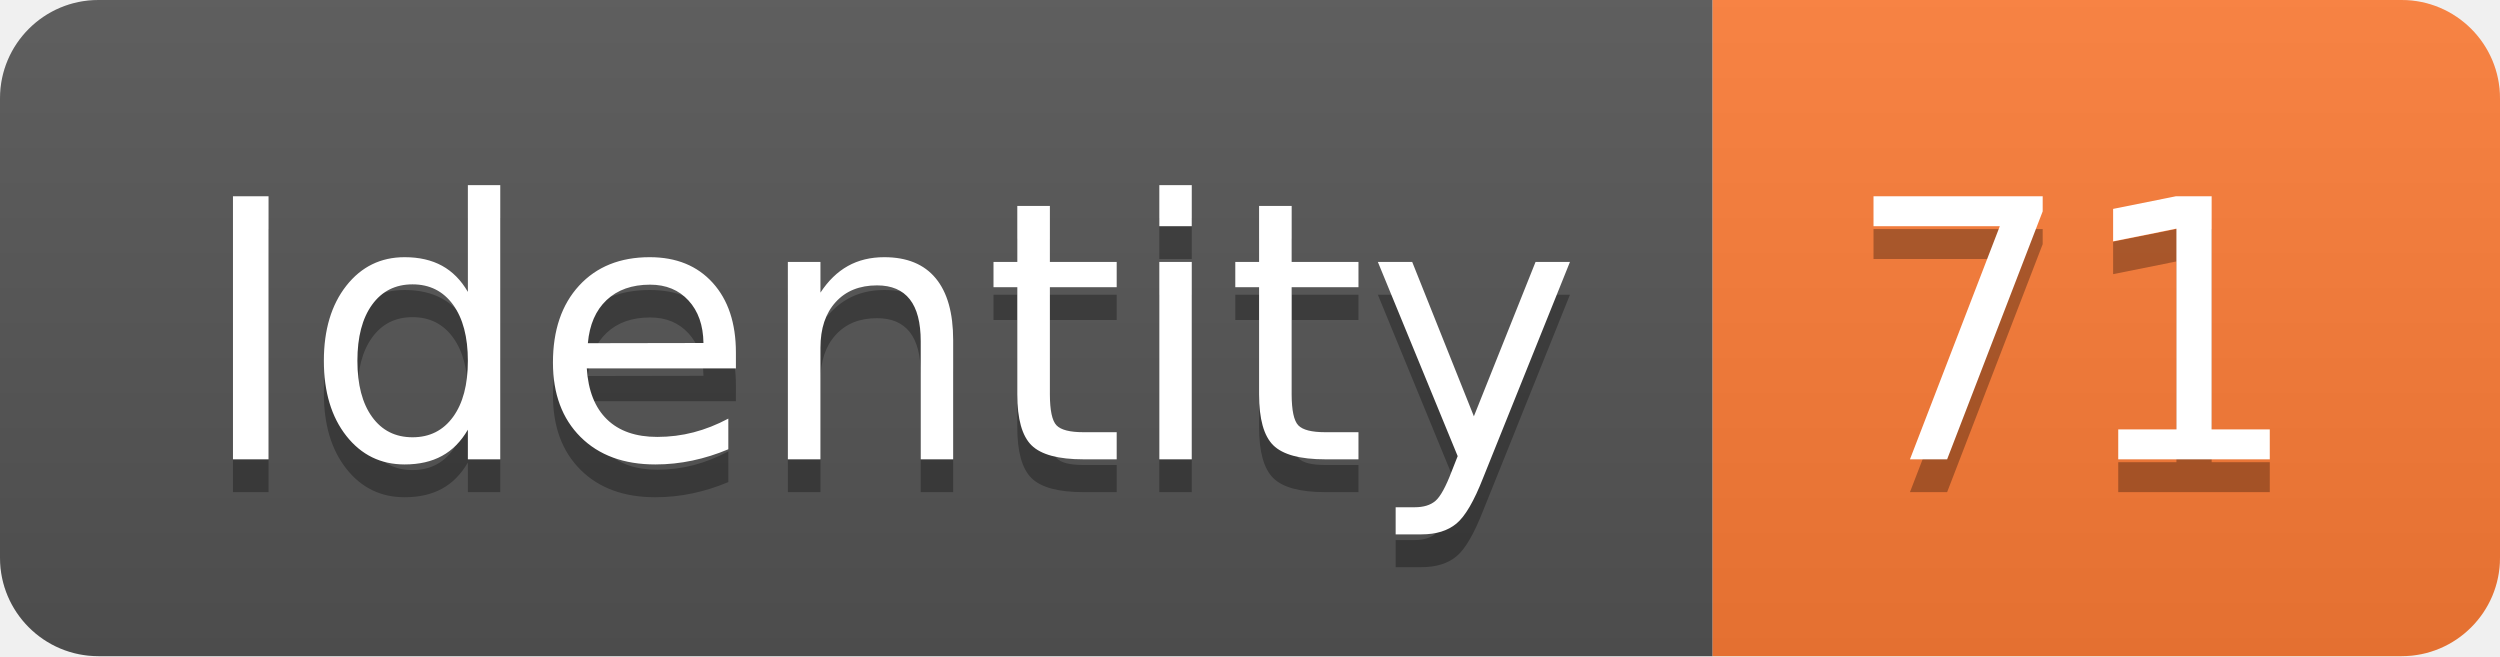
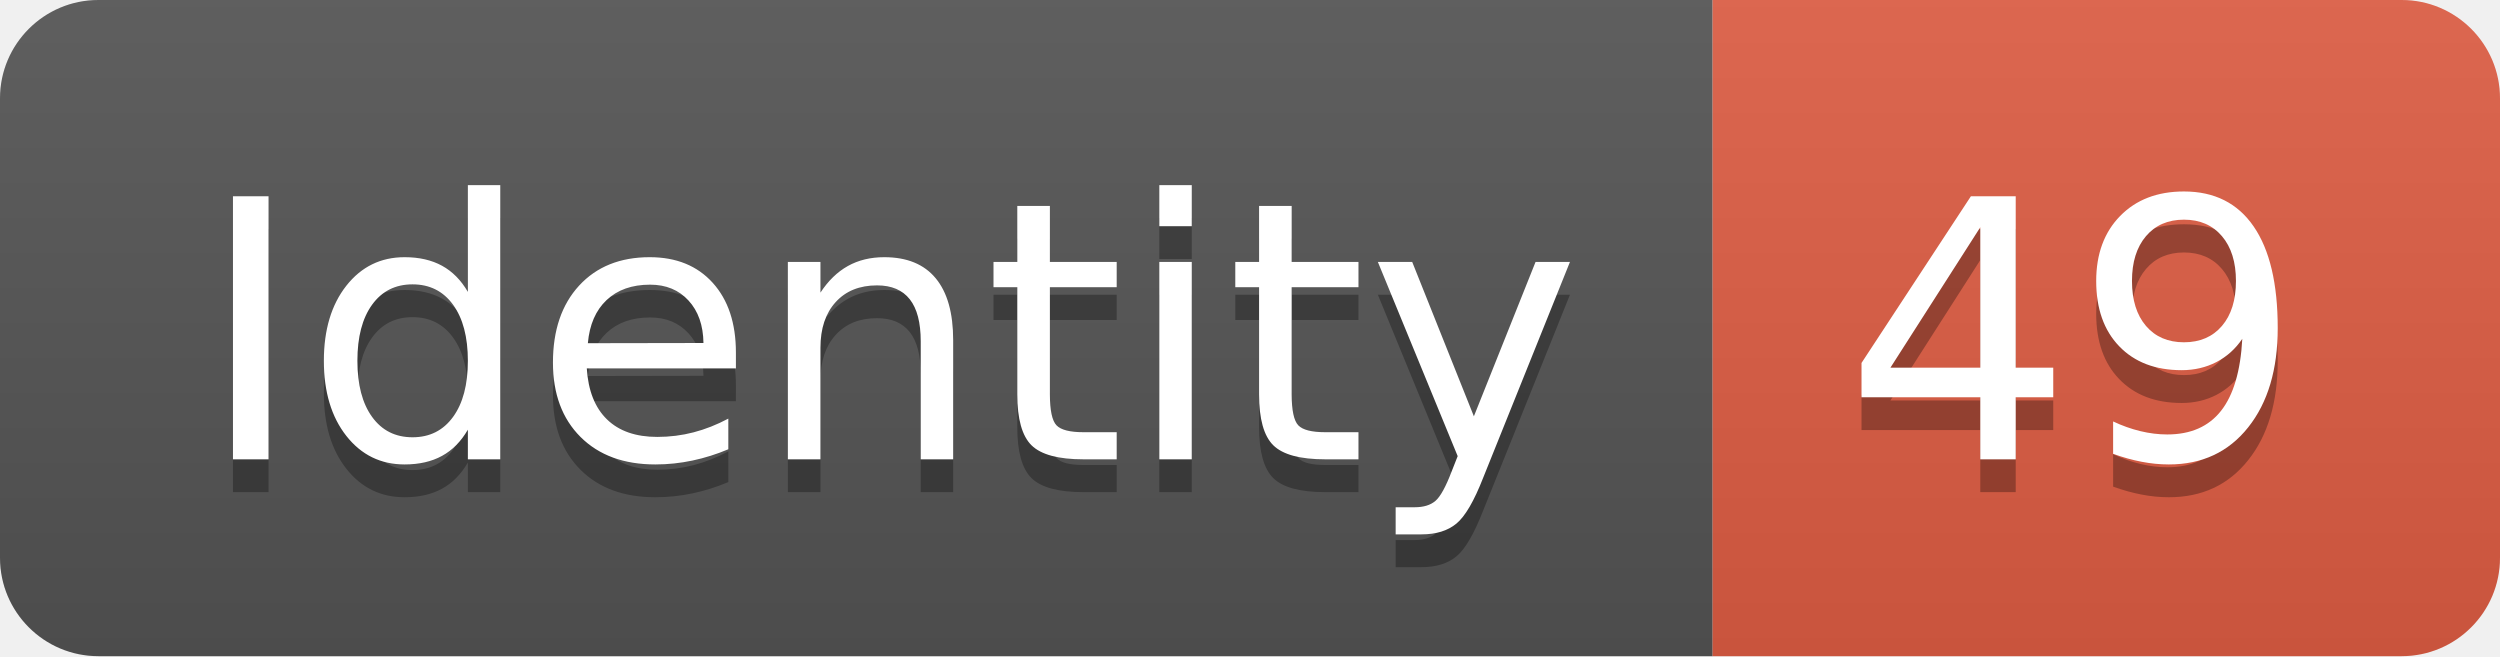
<svg xmlns="http://www.w3.org/2000/svg" width="76.2" height="20">
  <linearGradient id="smooth" x2="0" y2="100%">
    <stop offset="0" stop-color="#bbb" stop-opacity=".1" />
    <stop offset="1" stop-opacity=".1" />
  </linearGradient>
  <clipPath id="round">
    <rect width="76.2" height="20" rx="3" fill="#fff" />
  </clipPath>
  <g clip-path="url(#round)">
    <rect width="52.2" height="20" fill="#555" />
-     <rect x="52.2" width="24.0" height="20" fill="#fe7d37" />
+     <rect x="52.2" width="24.0" height="20" fill="#e05d44" />
    <rect width="76.2" height="20" fill="url(#smooth)" />
  </g>
  <g fill="#fff" text-anchor="middle" font-family="DejaVu Sans,Verdana,Geneva,sans-serif" font-size="110">
    <text x="271.0" y="150" fill="#010101" fill-opacity=".3" transform="scale(0.1)" textLength="422.0" lengthAdjust="spacing">Identity</text>
    <text x="271.0" y="140" transform="scale(0.1)" textLength="422.0" lengthAdjust="spacing">Identity</text>
-     <text x="632.0" y="150" fill="#010101" fill-opacity=".3" transform="scale(0.1)" textLength="140.0" lengthAdjust="spacing">71</text>
-     <text x="632.0" y="140" transform="scale(0.1)" textLength="140.0" lengthAdjust="spacing">71</text>
+     <text x="632.0" y="150" fill="#010101" fill-opacity=".3" transform="scale(0.1)" textLength="140.0" lengthAdjust="spacing">49</text>
+     <text x="632.0" y="140" transform="scale(0.1)" textLength="140.0" lengthAdjust="spacing">49</text>
  </g>
</svg>
